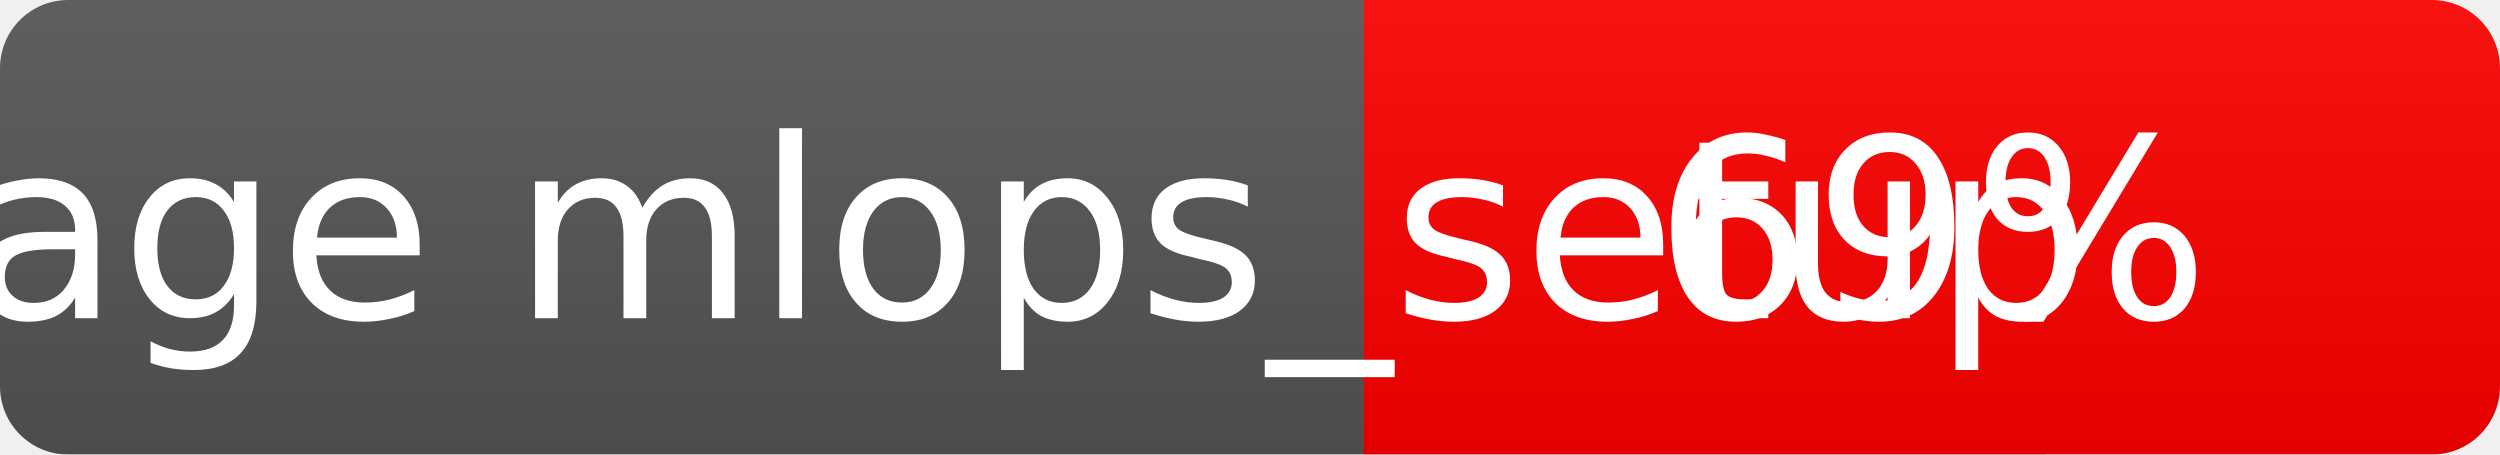
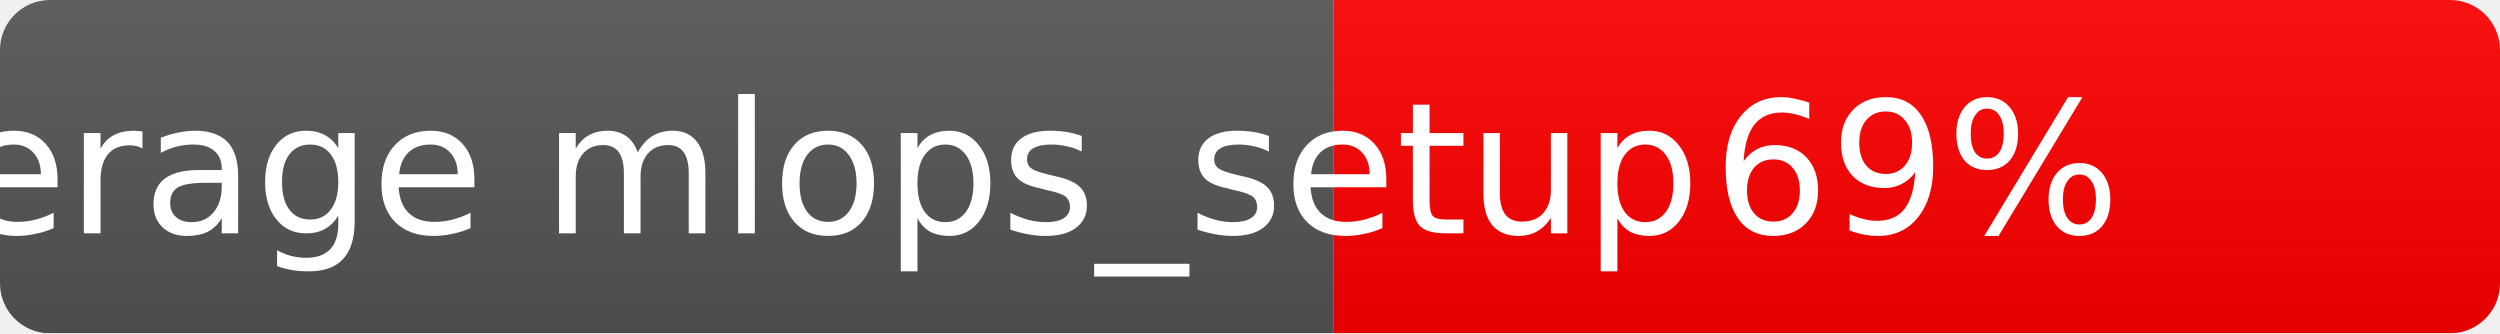
- <svg xmlns="http://www.w3.org/2000/svg" width="110" height="20">
+ <svg xmlns="http://www.w3.org/2000/svg" width="150" height="20">
  <linearGradient id="b" x2="0" y2="100%">
    <stop offset="0" stop-color="#bbb" stop-opacity=".1" />
    <stop offset="1" stop-opacity=".1" />
  </linearGradient>
  <mask id="a">
-     <rect width="110" height="20" rx="3" fill="#fff" />
+     <rect width="150" height="20" rx="3" fill="#fff" />
  </mask>
  <g mask="url(#a)">
-     <rect width="90" height="20" fill="#555" />
-     <rect x="60" width="50" height="20" fill="red" />
-     <rect width="140" height="20" fill="url(#b)" />
+     <rect width="80" height="20" fill="#555" />
+     <rect x="80" width="70" height="20" fill="red" />
+     <rect width="150" height="20" fill="url(#b)" />
  </g>
  <g fill="#fff" text-anchor="middle" font-family="Verdana,Geneva,DejaVu Sans,sans-serif" font-size="11">
-     <text x="30" y="14">coverage mlops_setup</text>
-     <text x="85" y="14">69%</text>
+     <text x="40" y="14">coverage mlops_setup</text>
+     <text x="115" y="14">69%</text>
  </g>
</svg>
